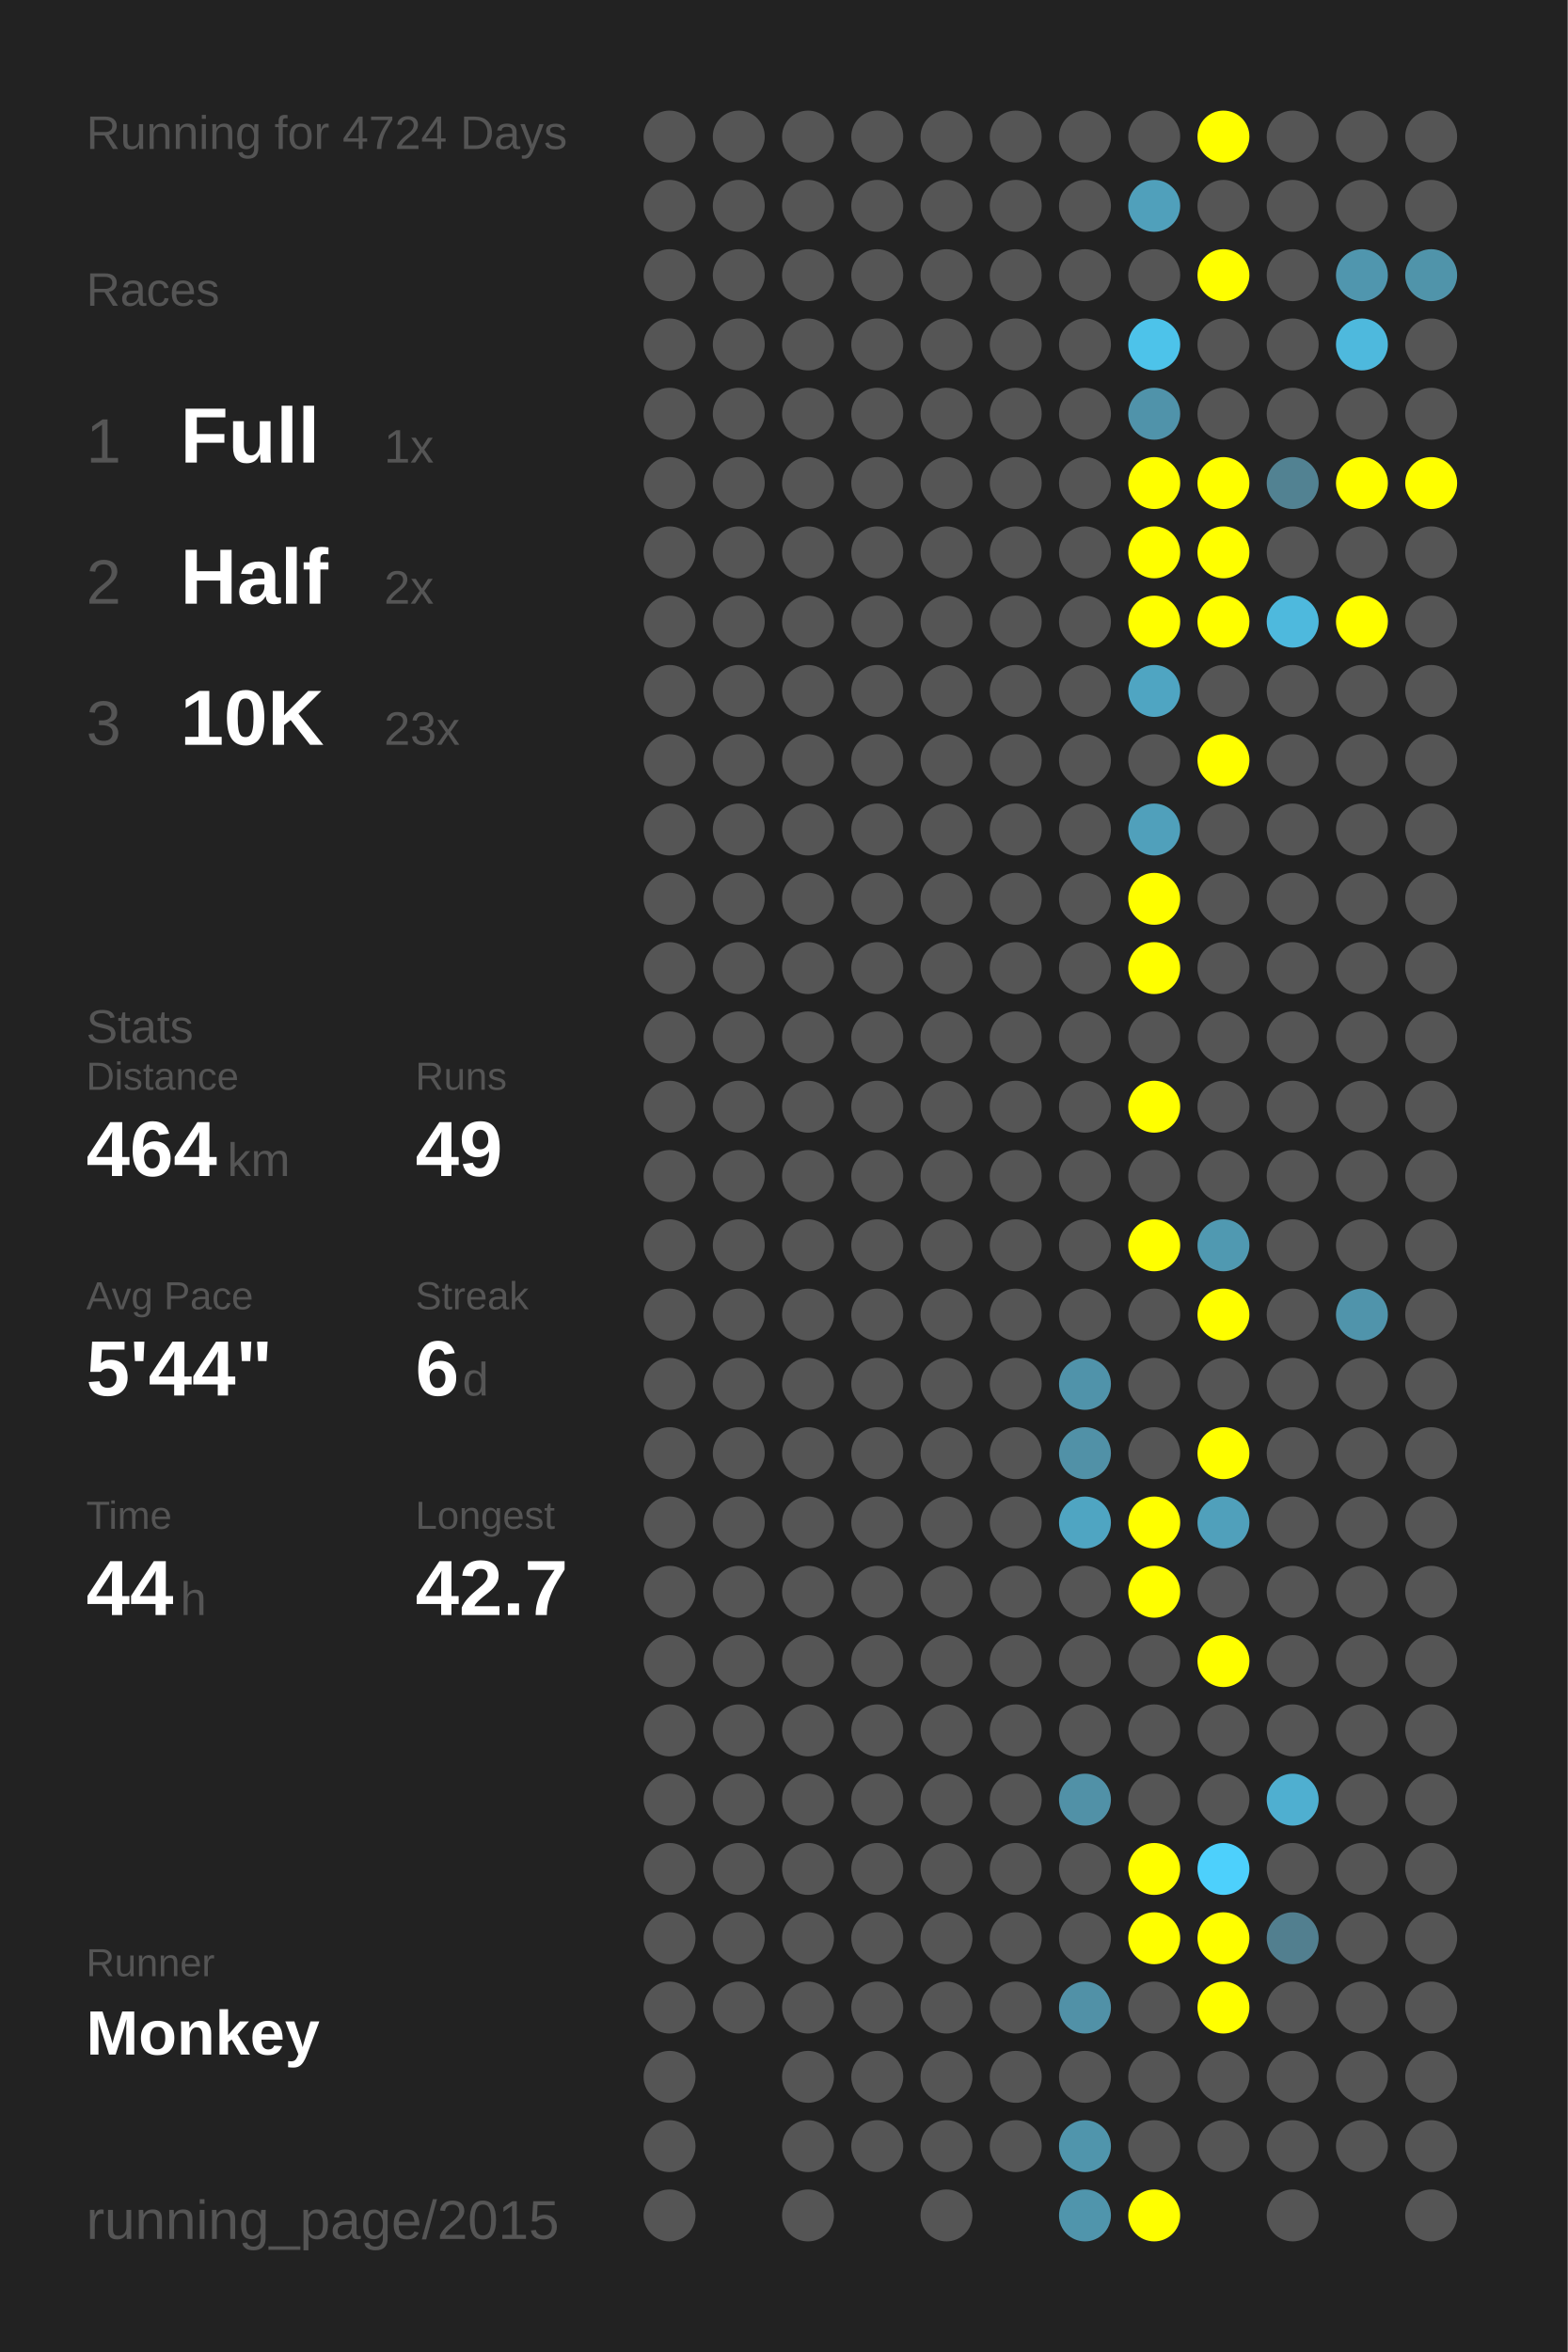
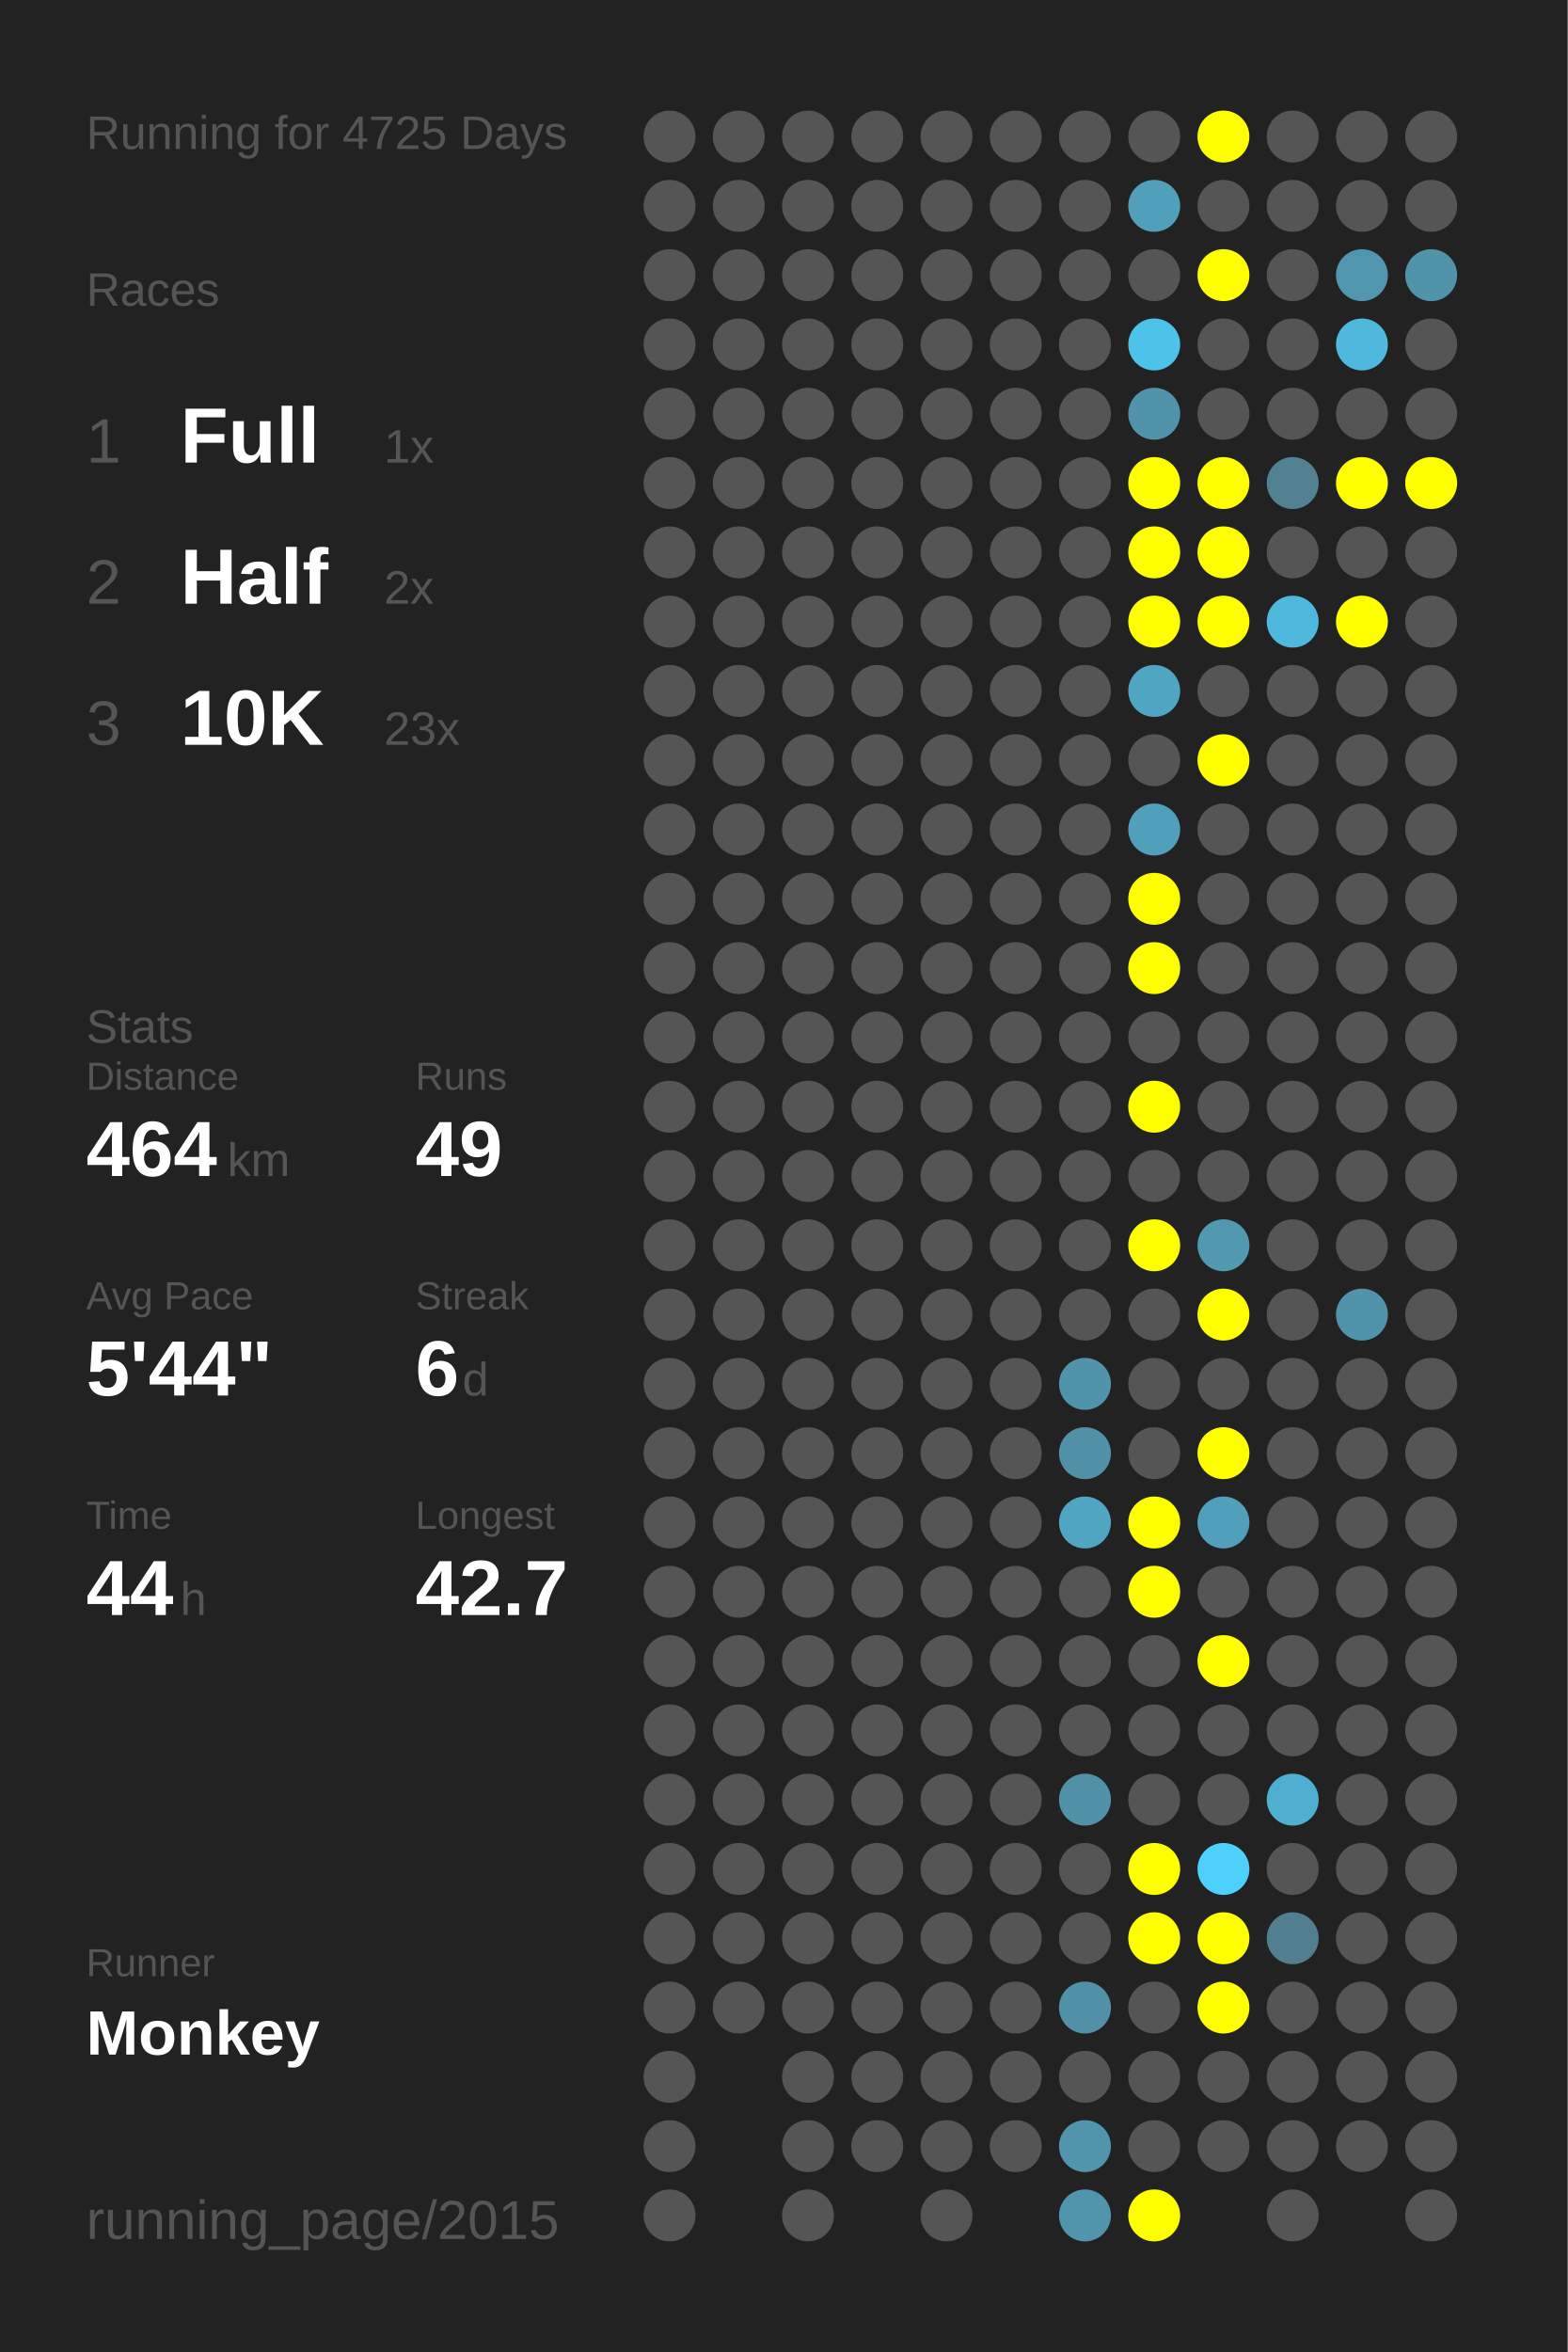
<svg xmlns="http://www.w3.org/2000/svg" baseProfile="full" height="300mm" version="1.1" viewBox="0,0,200,300" width="200mm">
  <defs />
  <rect fill="#222222" height="300" width="200" x="0" y="0" />
-   <text fill="#555555" style="font-size:6px; font-family:Arial;" x="11" y="19">Running for 4724 Days</text>
+   <text fill="#555555" style="font-size:6px; font-family:Arial;" x="11" y="19">Running for 4725 Days</text>
  <text fill="#555555" style="font-size:6px; font-family:Arial;" x="11" y="39">Races</text>
  <text fill="#555555" style="font-size:8px; font-family:Arial;" x="11" y="59">1</text>
  <text fill="#FFFFFF" style="font-size:10px; font-family:Arial; font-weight:bold;" x="23" y="59">Full</text>
  <text fill="#555555" style="font-size:6px; font-family:Arial;" x="49" y="59">1x</text>
  <text fill="#555555" style="font-size:8px; font-family:Arial;" x="11" y="77">2</text>
  <text fill="#FFFFFF" style="font-size:10px; font-family:Arial; font-weight:bold;" x="23" y="77">Half</text>
  <text fill="#555555" style="font-size:6px; font-family:Arial;" x="49" y="77">2x</text>
  <text fill="#555555" style="font-size:8px; font-family:Arial;" x="11" y="95">3</text>
  <text fill="#FFFFFF" style="font-size:10px; font-family:Arial; font-weight:bold;" x="23" y="95">10K</text>
  <text fill="#555555" style="font-size:6px; font-family:Arial;" x="49" y="95">23x</text>
  <text fill="#555555" style="font-size:6px; font-family:Arial;" x="11" y="133">Stats</text>
  <text fill="#555555" style="font-size:5px; font-family:Arial;" x="11" y="139">Distance</text>
  <text fill="#FFFFFF" style="font-size:10px; font-family:Arial; font-weight:bold;" x="11" y="150">464</text>
  <text fill="#555555" style="font-size:6px; font-family:Arial;" x="29" y="150">km</text>
  <text fill="#555555" style="font-size:5px; font-family:Arial;" x="53" y="139">Runs</text>
  <text fill="#FFFFFF" style="font-size:10px; font-family:Arial; font-weight:bold;" x="53" y="150">49</text>
  <text fill="#555555" style="font-size:5px; font-family:Arial;" x="11" y="167">Avg Pace</text>
  <text fill="#FFFFFF" style="font-size:10px; font-family:Arial; font-weight:bold;" x="11" y="178">5'44"</text>
  <text fill="#555555" style="font-size:5px; font-family:Arial;" x="53" y="167">Streak</text>
  <text fill="#FFFFFF" style="font-size:10px; font-family:Arial; font-weight:bold;" x="53" y="178">6</text>
  <text fill="#555555" style="font-size:6px; font-family:Arial;" x="59" y="178">d</text>
  <text fill="#555555" style="font-size:5px; font-family:Arial;" x="11" y="195">Time</text>
  <text fill="#FFFFFF" style="font-size:10px; font-family:Arial; font-weight:bold;" x="11" y="206">44</text>
  <text fill="#555555" style="font-size:6px; font-family:Arial;" x="23" y="206">h</text>
  <text fill="#555555" style="font-size:5px; font-family:Arial;" x="53" y="195">Longest</text>
  <text fill="#FFFFFF" style="font-size:10px; font-family:Arial; font-weight:bold;" x="53" y="206">42.7</text>
  <text fill="#555555" style="font-size:5px; font-family:Arial;" x="11" y="252.065">Runner</text>
  <text fill="#FFFFFF" style="font-size:8px; font-family:Arial; font-weight:bold;" x="11" y="262.065">Monkey</text>
  <text fill="#555555" style="font-size:7px; font-family:Arial;" x="11" y="285.581">running_page/2015</text>
  <circle cx="85.417" cy="17.419" fill="#555555" r="3.312" />
  <circle cx="85.417" cy="26.258" fill="#555555" r="3.312" />
  <circle cx="85.417" cy="35.097" fill="#555555" r="3.312" />
  <circle cx="85.417" cy="43.935" fill="#555555" r="3.312" />
  <circle cx="85.417" cy="52.774" fill="#555555" r="3.312" />
  <circle cx="85.417" cy="61.613" fill="#555555" r="3.312" />
  <circle cx="85.417" cy="70.452" fill="#555555" r="3.312" />
  <circle cx="85.417" cy="79.29" fill="#555555" r="3.312" />
  <circle cx="85.417" cy="88.129" fill="#555555" r="3.312" />
  <circle cx="85.417" cy="96.968" fill="#555555" r="3.312" />
  <circle cx="85.417" cy="105.806" fill="#555555" r="3.312" />
  <circle cx="85.417" cy="114.645" fill="#555555" r="3.312" />
  <circle cx="85.417" cy="123.484" fill="#555555" r="3.312" />
  <circle cx="85.417" cy="132.323" fill="#555555" r="3.312" />
  <circle cx="85.417" cy="141.161" fill="#555555" r="3.312" />
  <circle cx="85.417" cy="150" fill="#555555" r="3.312" />
  <circle cx="85.417" cy="158.839" fill="#555555" r="3.312" />
  <circle cx="85.417" cy="167.677" fill="#555555" r="3.312" />
  <circle cx="85.417" cy="176.516" fill="#555555" r="3.312" />
  <circle cx="85.417" cy="185.355" fill="#555555" r="3.312" />
  <circle cx="85.417" cy="194.194" fill="#555555" r="3.312" />
  <circle cx="85.417" cy="203.032" fill="#555555" r="3.312" />
  <circle cx="85.417" cy="211.871" fill="#555555" r="3.312" />
  <circle cx="85.417" cy="220.71" fill="#555555" r="3.312" />
  <circle cx="85.417" cy="229.548" fill="#555555" r="3.312" />
  <circle cx="85.417" cy="238.387" fill="#555555" r="3.312" />
  <circle cx="85.417" cy="247.226" fill="#555555" r="3.312" />
  <circle cx="85.417" cy="256.065" fill="#555555" r="3.312" />
  <circle cx="85.417" cy="264.903" fill="#555555" r="3.312" />
  <circle cx="85.417" cy="273.742" fill="#555555" r="3.312" />
  <circle cx="85.417" cy="282.581" fill="#555555" r="3.312" />
  <circle cx="94.25" cy="17.419" fill="#555555" r="3.312" />
  <circle cx="94.25" cy="26.258" fill="#555555" r="3.312" />
  <circle cx="94.25" cy="35.097" fill="#555555" r="3.312" />
  <circle cx="94.25" cy="43.935" fill="#555555" r="3.312" />
  <circle cx="94.25" cy="52.774" fill="#555555" r="3.312" />
  <circle cx="94.25" cy="61.613" fill="#555555" r="3.312" />
  <circle cx="94.25" cy="70.452" fill="#555555" r="3.312" />
  <circle cx="94.25" cy="79.29" fill="#555555" r="3.312" />
  <circle cx="94.25" cy="88.129" fill="#555555" r="3.312" />
  <circle cx="94.25" cy="96.968" fill="#555555" r="3.312" />
  <circle cx="94.25" cy="105.806" fill="#555555" r="3.312" />
  <circle cx="94.25" cy="114.645" fill="#555555" r="3.312" />
  <circle cx="94.25" cy="123.484" fill="#555555" r="3.312" />
  <circle cx="94.25" cy="132.323" fill="#555555" r="3.312" />
  <circle cx="94.25" cy="141.161" fill="#555555" r="3.312" />
  <circle cx="94.25" cy="150" fill="#555555" r="3.312" />
  <circle cx="94.25" cy="158.839" fill="#555555" r="3.312" />
  <circle cx="94.25" cy="167.677" fill="#555555" r="3.312" />
  <circle cx="94.25" cy="176.516" fill="#555555" r="3.312" />
  <circle cx="94.25" cy="185.355" fill="#555555" r="3.312" />
  <circle cx="94.25" cy="194.194" fill="#555555" r="3.312" />
  <circle cx="94.25" cy="203.032" fill="#555555" r="3.312" />
  <circle cx="94.25" cy="211.871" fill="#555555" r="3.312" />
  <circle cx="94.25" cy="220.71" fill="#555555" r="3.312" />
  <circle cx="94.25" cy="229.548" fill="#555555" r="3.312" />
  <circle cx="94.25" cy="238.387" fill="#555555" r="3.312" />
  <circle cx="94.25" cy="247.226" fill="#555555" r="3.312" />
  <circle cx="94.25" cy="256.065" fill="#555555" r="3.312" />
  <circle cx="103.083" cy="17.419" fill="#555555" r="3.312" />
  <circle cx="103.083" cy="26.258" fill="#555555" r="3.312" />
  <circle cx="103.083" cy="35.097" fill="#555555" r="3.312" />
  <circle cx="103.083" cy="43.935" fill="#555555" r="3.312" />
  <circle cx="103.083" cy="52.774" fill="#555555" r="3.312" />
  <circle cx="103.083" cy="61.613" fill="#555555" r="3.312" />
  <circle cx="103.083" cy="70.452" fill="#555555" r="3.312" />
  <circle cx="103.083" cy="79.29" fill="#555555" r="3.312" />
  <circle cx="103.083" cy="88.129" fill="#555555" r="3.312" />
  <circle cx="103.083" cy="96.968" fill="#555555" r="3.312" />
  <circle cx="103.083" cy="105.806" fill="#555555" r="3.312" />
  <circle cx="103.083" cy="114.645" fill="#555555" r="3.312" />
  <circle cx="103.083" cy="123.484" fill="#555555" r="3.312" />
  <circle cx="103.083" cy="132.323" fill="#555555" r="3.312" />
  <circle cx="103.083" cy="141.161" fill="#555555" r="3.312" />
  <circle cx="103.083" cy="150" fill="#555555" r="3.312" />
  <circle cx="103.083" cy="158.839" fill="#555555" r="3.312" />
  <circle cx="103.083" cy="167.677" fill="#555555" r="3.312" />
  <circle cx="103.083" cy="176.516" fill="#555555" r="3.312" />
  <circle cx="103.083" cy="185.355" fill="#555555" r="3.312" />
  <circle cx="103.083" cy="194.194" fill="#555555" r="3.312" />
  <circle cx="103.083" cy="203.032" fill="#555555" r="3.312" />
  <circle cx="103.083" cy="211.871" fill="#555555" r="3.312" />
  <circle cx="103.083" cy="220.71" fill="#555555" r="3.312" />
  <circle cx="103.083" cy="229.548" fill="#555555" r="3.312" />
  <circle cx="103.083" cy="238.387" fill="#555555" r="3.312" />
  <circle cx="103.083" cy="247.226" fill="#555555" r="3.312" />
  <circle cx="103.083" cy="256.065" fill="#555555" r="3.312" />
  <circle cx="103.083" cy="264.903" fill="#555555" r="3.312" />
  <circle cx="103.083" cy="273.742" fill="#555555" r="3.312" />
  <circle cx="103.083" cy="282.581" fill="#555555" r="3.312" />
  <circle cx="111.917" cy="17.419" fill="#555555" r="3.312" />
  <circle cx="111.917" cy="26.258" fill="#555555" r="3.312" />
  <circle cx="111.917" cy="35.097" fill="#555555" r="3.312" />
  <circle cx="111.917" cy="43.935" fill="#555555" r="3.312" />
  <circle cx="111.917" cy="52.774" fill="#555555" r="3.312" />
  <circle cx="111.917" cy="61.613" fill="#555555" r="3.312" />
  <circle cx="111.917" cy="70.452" fill="#555555" r="3.312" />
  <circle cx="111.917" cy="79.29" fill="#555555" r="3.312" />
  <circle cx="111.917" cy="88.129" fill="#555555" r="3.312" />
  <circle cx="111.917" cy="96.968" fill="#555555" r="3.312" />
  <circle cx="111.917" cy="105.806" fill="#555555" r="3.312" />
  <circle cx="111.917" cy="114.645" fill="#555555" r="3.312" />
  <circle cx="111.917" cy="123.484" fill="#555555" r="3.312" />
  <circle cx="111.917" cy="132.323" fill="#555555" r="3.312" />
  <circle cx="111.917" cy="141.161" fill="#555555" r="3.312" />
  <circle cx="111.917" cy="150" fill="#555555" r="3.312" />
  <circle cx="111.917" cy="158.839" fill="#555555" r="3.312" />
  <circle cx="111.917" cy="167.677" fill="#555555" r="3.312" />
  <circle cx="111.917" cy="176.516" fill="#555555" r="3.312" />
  <circle cx="111.917" cy="185.355" fill="#555555" r="3.312" />
  <circle cx="111.917" cy="194.194" fill="#555555" r="3.312" />
  <circle cx="111.917" cy="203.032" fill="#555555" r="3.312" />
  <circle cx="111.917" cy="211.871" fill="#555555" r="3.312" />
  <circle cx="111.917" cy="220.71" fill="#555555" r="3.312" />
  <circle cx="111.917" cy="229.548" fill="#555555" r="3.312" />
  <circle cx="111.917" cy="238.387" fill="#555555" r="3.312" />
  <circle cx="111.917" cy="247.226" fill="#555555" r="3.312" />
  <circle cx="111.917" cy="256.065" fill="#555555" r="3.312" />
  <circle cx="111.917" cy="264.903" fill="#555555" r="3.312" />
  <circle cx="111.917" cy="273.742" fill="#555555" r="3.312" />
  <circle cx="120.75" cy="17.419" fill="#555555" r="3.312" />
  <circle cx="120.75" cy="26.258" fill="#555555" r="3.312" />
  <circle cx="120.75" cy="35.097" fill="#555555" r="3.312" />
  <circle cx="120.75" cy="43.935" fill="#555555" r="3.312" />
  <circle cx="120.75" cy="52.774" fill="#555555" r="3.312" />
  <circle cx="120.75" cy="61.613" fill="#555555" r="3.312" />
  <circle cx="120.75" cy="70.452" fill="#555555" r="3.312" />
  <circle cx="120.75" cy="79.29" fill="#555555" r="3.312" />
  <circle cx="120.75" cy="88.129" fill="#555555" r="3.312" />
  <circle cx="120.75" cy="96.968" fill="#555555" r="3.312" />
  <circle cx="120.75" cy="105.806" fill="#555555" r="3.312" />
  <circle cx="120.75" cy="114.645" fill="#555555" r="3.312" />
  <circle cx="120.75" cy="123.484" fill="#555555" r="3.312" />
  <circle cx="120.75" cy="132.323" fill="#555555" r="3.312" />
  <circle cx="120.75" cy="141.161" fill="#555555" r="3.312" />
  <circle cx="120.75" cy="150" fill="#555555" r="3.312" />
  <circle cx="120.75" cy="158.839" fill="#555555" r="3.312" />
  <circle cx="120.75" cy="167.677" fill="#555555" r="3.312" />
  <circle cx="120.75" cy="176.516" fill="#555555" r="3.312" />
  <circle cx="120.75" cy="185.355" fill="#555555" r="3.312" />
  <circle cx="120.75" cy="194.194" fill="#555555" r="3.312" />
  <circle cx="120.75" cy="203.032" fill="#555555" r="3.312" />
  <circle cx="120.75" cy="211.871" fill="#555555" r="3.312" />
  <circle cx="120.75" cy="220.71" fill="#555555" r="3.312" />
  <circle cx="120.75" cy="229.548" fill="#555555" r="3.312" />
  <circle cx="120.75" cy="238.387" fill="#555555" r="3.312" />
  <circle cx="120.75" cy="247.226" fill="#555555" r="3.312" />
  <circle cx="120.75" cy="256.065" fill="#555555" r="3.312" />
  <circle cx="120.75" cy="264.903" fill="#555555" r="3.312" />
  <circle cx="120.75" cy="273.742" fill="#555555" r="3.312" />
  <circle cx="120.75" cy="282.581" fill="#555555" r="3.312" />
  <circle cx="129.583" cy="17.419" fill="#555555" r="3.312" />
  <circle cx="129.583" cy="26.258" fill="#555555" r="3.312" />
  <circle cx="129.583" cy="35.097" fill="#555555" r="3.312" />
  <circle cx="129.583" cy="43.935" fill="#555555" r="3.312" />
  <circle cx="129.583" cy="52.774" fill="#555555" r="3.312" />
  <circle cx="129.583" cy="61.613" fill="#555555" r="3.312" />
  <circle cx="129.583" cy="70.452" fill="#555555" r="3.312" />
  <circle cx="129.583" cy="79.29" fill="#555555" r="3.312" />
  <circle cx="129.583" cy="88.129" fill="#555555" r="3.312" />
  <circle cx="129.583" cy="96.968" fill="#555555" r="3.312" />
  <circle cx="129.583" cy="105.806" fill="#555555" r="3.312" />
  <circle cx="129.583" cy="114.645" fill="#555555" r="3.312" />
  <circle cx="129.583" cy="123.484" fill="#555555" r="3.312" />
  <circle cx="129.583" cy="132.323" fill="#555555" r="3.312" />
  <circle cx="129.583" cy="141.161" fill="#555555" r="3.312" />
  <circle cx="129.583" cy="150" fill="#555555" r="3.312" />
  <circle cx="129.583" cy="158.839" fill="#555555" r="3.312" />
  <circle cx="129.583" cy="167.677" fill="#555555" r="3.312" />
  <circle cx="129.583" cy="176.516" fill="#555555" r="3.312" />
  <circle cx="129.583" cy="185.355" fill="#555555" r="3.312" />
  <circle cx="129.583" cy="194.194" fill="#555555" r="3.312" />
  <circle cx="129.583" cy="203.032" fill="#555555" r="3.312" />
  <circle cx="129.583" cy="211.871" fill="#555555" r="3.312" />
  <circle cx="129.583" cy="220.71" fill="#555555" r="3.312" />
  <circle cx="129.583" cy="229.548" fill="#555555" r="3.312" />
  <circle cx="129.583" cy="238.387" fill="#555555" r="3.312" />
  <circle cx="129.583" cy="247.226" fill="#555555" r="3.312" />
  <circle cx="129.583" cy="256.065" fill="#555555" r="3.312" />
  <circle cx="129.583" cy="264.903" fill="#555555" r="3.312" />
  <circle cx="129.583" cy="273.742" fill="#555555" r="3.312" />
  <circle cx="138.417" cy="17.419" fill="#555555" r="3.312" />
  <circle cx="138.417" cy="26.258" fill="#555555" r="3.312" />
  <circle cx="138.417" cy="35.097" fill="#555555" r="3.312" />
  <circle cx="138.417" cy="43.935" fill="#555555" r="3.312" />
  <circle cx="138.417" cy="52.774" fill="#555555" r="3.312" />
  <circle cx="138.417" cy="61.613" fill="#555555" r="3.312" />
  <circle cx="138.417" cy="70.452" fill="#555555" r="3.312" />
  <circle cx="138.417" cy="79.29" fill="#555555" r="3.312" />
  <circle cx="138.417" cy="88.129" fill="#555555" r="3.312" />
  <circle cx="138.417" cy="96.968" fill="#555555" r="3.312" />
  <circle cx="138.417" cy="105.806" fill="#555555" r="3.312" />
  <circle cx="138.417" cy="114.645" fill="#555555" r="3.312" />
  <circle cx="138.417" cy="123.484" fill="#555555" r="3.312" />
  <circle cx="138.417" cy="132.323" fill="#555555" r="3.312" />
  <circle cx="138.417" cy="141.161" fill="#555555" r="3.312" />
  <circle cx="138.417" cy="150" fill="#555555" r="3.312" />
  <circle cx="138.417" cy="158.839" fill="#555555" r="3.312" />
  <circle cx="138.417" cy="167.677" fill="#555555" r="3.312" />
  <circle cx="138.417" cy="176.516" fill="#5093aa" r="3.312" />
  <circle cx="138.417" cy="185.355" fill="#5191a7" r="3.312" />
  <circle cx="138.417" cy="194.194" fill="#4fa5c2" r="3.312" />
  <circle cx="138.417" cy="203.032" fill="#555555" r="3.312" />
  <circle cx="138.417" cy="211.871" fill="#555555" r="3.312" />
  <circle cx="138.417" cy="220.71" fill="#555555" r="3.312" />
  <circle cx="138.417" cy="229.548" fill="#5191a7" r="3.312" />
  <circle cx="138.417" cy="238.387" fill="#555555" r="3.312" />
  <circle cx="138.417" cy="247.226" fill="#555555" r="3.312" />
  <circle cx="138.417" cy="256.065" fill="#5191a7" r="3.312" />
  <circle cx="138.417" cy="264.903" fill="#555555" r="3.312" />
  <circle cx="138.417" cy="273.742" fill="#5095ac" r="3.312" />
  <circle cx="138.417" cy="282.581" fill="#5095ac" r="3.312" />
  <circle cx="147.25" cy="17.419" fill="#555555" r="3.312" />
  <circle cx="147.25" cy="26.258" fill="#50a0bb" r="3.312" />
  <circle cx="147.25" cy="35.097" fill="#555555" r="3.312" />
  <circle cx="147.25" cy="43.935" fill="#4dc3ea" r="3.312" />
  <circle cx="147.25" cy="52.774" fill="#5093aa" r="3.312" />
  <circle cx="147.25" cy="61.613" fill="#FFFF00" r="3.312" />
  <circle cx="147.25" cy="70.452" fill="#FFFF00" r="3.312" />
  <circle cx="147.25" cy="79.29" fill="#FFFF00" r="3.312" />
  <circle cx="147.25" cy="88.129" fill="#4fa5c2" r="3.312" />
  <circle cx="147.25" cy="96.968" fill="#555555" r="3.312" />
  <circle cx="147.25" cy="105.806" fill="#50a0bb" r="3.312" />
  <circle cx="147.25" cy="114.645" fill="#FFFF00" r="3.312" />
  <circle cx="147.25" cy="123.484" fill="#FFFF00" r="3.312" />
  <circle cx="147.25" cy="132.323" fill="#555555" r="3.312" />
  <circle cx="147.25" cy="141.161" fill="#FFFF00" r="3.312" />
  <circle cx="147.25" cy="150" fill="#555555" r="3.312" />
  <circle cx="147.25" cy="158.839" fill="#FFFF00" r="3.312" />
  <circle cx="147.25" cy="167.677" fill="#555555" r="3.312" />
  <circle cx="147.25" cy="176.516" fill="#555555" r="3.312" />
  <circle cx="147.25" cy="185.355" fill="#555555" r="3.312" />
  <circle cx="147.25" cy="194.194" fill="#FFFF00" r="3.312" />
  <circle cx="147.25" cy="203.032" fill="#FFFF00" r="3.312" />
  <circle cx="147.25" cy="211.871" fill="#555555" r="3.312" />
  <circle cx="147.25" cy="220.71" fill="#555555" r="3.312" />
  <circle cx="147.25" cy="229.548" fill="#555555" r="3.312" />
  <circle cx="147.25" cy="238.387" fill="#FFFF00" r="3.312" />
  <circle cx="147.25" cy="247.226" fill="#FFFF00" r="3.312" />
  <circle cx="147.25" cy="256.065" fill="#555555" r="3.312" />
  <circle cx="147.25" cy="264.903" fill="#555555" r="3.312" />
  <circle cx="147.25" cy="273.742" fill="#555555" r="3.312" />
  <circle cx="147.25" cy="282.581" fill="#FFFF00" r="3.312" />
  <circle cx="156.083" cy="17.419" fill="#FFFF00" r="3.312" />
  <circle cx="156.083" cy="26.258" fill="#555555" r="3.312" />
  <circle cx="156.083" cy="35.097" fill="#FFFF00" r="3.312" />
  <circle cx="156.083" cy="43.935" fill="#555555" r="3.312" />
  <circle cx="156.083" cy="52.774" fill="#555555" r="3.312" />
  <circle cx="156.083" cy="61.613" fill="#FFFF00" r="3.312" />
  <circle cx="156.083" cy="70.452" fill="#FFFF00" r="3.312" />
  <circle cx="156.083" cy="79.29" fill="#FFFF00" r="3.312" />
  <circle cx="156.083" cy="88.129" fill="#555555" r="3.312" />
  <circle cx="156.083" cy="96.968" fill="#FFFF00" r="3.312" />
  <circle cx="156.083" cy="105.806" fill="#555555" r="3.312" />
  <circle cx="156.083" cy="114.645" fill="#555555" r="3.312" />
  <circle cx="156.083" cy="123.484" fill="#555555" r="3.312" />
  <circle cx="156.083" cy="132.323" fill="#555555" r="3.312" />
  <circle cx="156.083" cy="141.161" fill="#555555" r="3.312" />
  <circle cx="156.083" cy="150" fill="#555555" r="3.312" />
  <circle cx="156.083" cy="158.839" fill="#5099b1" r="3.312" />
  <circle cx="156.083" cy="167.677" fill="#FFFF00" r="3.312" />
  <circle cx="156.083" cy="176.516" fill="#555555" r="3.312" />
  <circle cx="156.083" cy="185.355" fill="#FFFF00" r="3.312" />
  <circle cx="156.083" cy="194.194" fill="#50a0bb" r="3.312" />
  <circle cx="156.083" cy="203.032" fill="#555555" r="3.312" />
  <circle cx="156.083" cy="211.871" fill="#FFFF00" r="3.312" />
  <circle cx="156.083" cy="220.71" fill="#555555" r="3.312" />
  <circle cx="156.083" cy="229.548" fill="#555555" r="3.312" />
  <circle cx="156.083" cy="238.387" fill="#4dd0fc" r="3.312" />
  <circle cx="156.083" cy="247.226" fill="#FFFF00" r="3.312" />
  <circle cx="156.083" cy="256.065" fill="#FFFF00" r="3.312" />
  <circle cx="156.083" cy="264.903" fill="#555555" r="3.312" />
  <circle cx="156.083" cy="273.742" fill="#555555" r="3.312" />
  <circle cx="164.917" cy="17.419" fill="#555555" r="3.312" />
  <circle cx="164.917" cy="26.258" fill="#555555" r="3.312" />
  <circle cx="164.917" cy="35.097" fill="#555555" r="3.312" />
  <circle cx="164.917" cy="43.935" fill="#555555" r="3.312" />
  <circle cx="164.917" cy="52.774" fill="#555555" r="3.312" />
  <circle cx="164.917" cy="61.613" fill="#528292" r="3.312" />
  <circle cx="164.917" cy="70.452" fill="#555555" r="3.312" />
  <circle cx="164.917" cy="79.29" fill="#4eb9dd" r="3.312" />
  <circle cx="164.917" cy="88.129" fill="#555555" r="3.312" />
  <circle cx="164.917" cy="96.968" fill="#555555" r="3.312" />
  <circle cx="164.917" cy="105.806" fill="#555555" r="3.312" />
  <circle cx="164.917" cy="114.645" fill="#555555" r="3.312" />
  <circle cx="164.917" cy="123.484" fill="#555555" r="3.312" />
  <circle cx="164.917" cy="132.323" fill="#555555" r="3.312" />
  <circle cx="164.917" cy="141.161" fill="#555555" r="3.312" />
  <circle cx="164.917" cy="150" fill="#555555" r="3.312" />
  <circle cx="164.917" cy="158.839" fill="#555555" r="3.312" />
  <circle cx="164.917" cy="167.677" fill="#555555" r="3.312" />
  <circle cx="164.917" cy="176.516" fill="#555555" r="3.312" />
  <circle cx="164.917" cy="185.355" fill="#555555" r="3.312" />
  <circle cx="164.917" cy="194.194" fill="#555555" r="3.312" />
  <circle cx="164.917" cy="203.032" fill="#555555" r="3.312" />
  <circle cx="164.917" cy="211.871" fill="#555555" r="3.312" />
  <circle cx="164.917" cy="220.71" fill="#555555" r="3.312" />
  <circle cx="164.917" cy="229.548" fill="#4fafd0" r="3.312" />
  <circle cx="164.917" cy="238.387" fill="#555555" r="3.312" />
  <circle cx="164.917" cy="247.226" fill="#527f8f" r="3.312" />
  <circle cx="164.917" cy="256.065" fill="#555555" r="3.312" />
  <circle cx="164.917" cy="264.903" fill="#555555" r="3.312" />
  <circle cx="164.917" cy="273.742" fill="#555555" r="3.312" />
  <circle cx="164.917" cy="282.581" fill="#555555" r="3.312" />
  <circle cx="173.75" cy="17.419" fill="#555555" r="3.312" />
  <circle cx="173.75" cy="26.258" fill="#555555" r="3.312" />
  <circle cx="173.75" cy="35.097" fill="#5096ae" r="3.312" />
  <circle cx="173.75" cy="43.935" fill="#4eb9dd" r="3.312" />
  <circle cx="173.75" cy="52.774" fill="#555555" r="3.312" />
  <circle cx="173.75" cy="61.613" fill="#FFFF00" r="3.312" />
  <circle cx="173.75" cy="70.452" fill="#555555" r="3.312" />
  <circle cx="173.75" cy="79.29" fill="#FFFF00" r="3.312" />
  <circle cx="173.75" cy="88.129" fill="#555555" r="3.312" />
  <circle cx="173.75" cy="96.968" fill="#555555" r="3.312" />
  <circle cx="173.75" cy="105.806" fill="#555555" r="3.312" />
  <circle cx="173.75" cy="114.645" fill="#555555" r="3.312" />
  <circle cx="173.75" cy="123.484" fill="#555555" r="3.312" />
  <circle cx="173.75" cy="132.323" fill="#555555" r="3.312" />
  <circle cx="173.75" cy="141.161" fill="#555555" r="3.312" />
  <circle cx="173.75" cy="150" fill="#555555" r="3.312" />
  <circle cx="173.75" cy="158.839" fill="#555555" r="3.312" />
  <circle cx="173.75" cy="167.677" fill="#5094ab" r="3.312" />
  <circle cx="173.75" cy="176.516" fill="#555555" r="3.312" />
  <circle cx="173.75" cy="185.355" fill="#555555" r="3.312" />
  <circle cx="173.75" cy="194.194" fill="#555555" r="3.312" />
  <circle cx="173.75" cy="203.032" fill="#555555" r="3.312" />
  <circle cx="173.75" cy="211.871" fill="#555555" r="3.312" />
  <circle cx="173.75" cy="220.71" fill="#555555" r="3.312" />
  <circle cx="173.75" cy="229.548" fill="#555555" r="3.312" />
  <circle cx="173.75" cy="238.387" fill="#555555" r="3.312" />
  <circle cx="173.75" cy="247.226" fill="#555555" r="3.312" />
  <circle cx="173.75" cy="256.065" fill="#555555" r="3.312" />
  <circle cx="173.75" cy="264.903" fill="#555555" r="3.312" />
  <circle cx="173.75" cy="273.742" fill="#555555" r="3.312" />
  <circle cx="182.583" cy="17.419" fill="#555555" r="3.312" />
  <circle cx="182.583" cy="26.258" fill="#555555" r="3.312" />
  <circle cx="182.583" cy="35.097" fill="#5094aa" r="3.312" />
  <circle cx="182.583" cy="43.935" fill="#555555" r="3.312" />
  <circle cx="182.583" cy="52.774" fill="#555555" r="3.312" />
  <circle cx="182.583" cy="61.613" fill="#FFFF00" r="3.312" />
  <circle cx="182.583" cy="70.452" fill="#555555" r="3.312" />
  <circle cx="182.583" cy="79.29" fill="#555555" r="3.312" />
  <circle cx="182.583" cy="88.129" fill="#555555" r="3.312" />
  <circle cx="182.583" cy="96.968" fill="#555555" r="3.312" />
  <circle cx="182.583" cy="105.806" fill="#555555" r="3.312" />
  <circle cx="182.583" cy="114.645" fill="#555555" r="3.312" />
  <circle cx="182.583" cy="123.484" fill="#555555" r="3.312" />
  <circle cx="182.583" cy="132.323" fill="#555555" r="3.312" />
  <circle cx="182.583" cy="141.161" fill="#555555" r="3.312" />
  <circle cx="182.583" cy="150" fill="#555555" r="3.312" />
  <circle cx="182.583" cy="158.839" fill="#555555" r="3.312" />
  <circle cx="182.583" cy="167.677" fill="#555555" r="3.312" />
  <circle cx="182.583" cy="176.516" fill="#555555" r="3.312" />
  <circle cx="182.583" cy="185.355" fill="#555555" r="3.312" />
  <circle cx="182.583" cy="194.194" fill="#555555" r="3.312" />
  <circle cx="182.583" cy="203.032" fill="#555555" r="3.312" />
  <circle cx="182.583" cy="211.871" fill="#555555" r="3.312" />
  <circle cx="182.583" cy="220.71" fill="#555555" r="3.312" />
  <circle cx="182.583" cy="229.548" fill="#555555" r="3.312" />
  <circle cx="182.583" cy="238.387" fill="#555555" r="3.312" />
  <circle cx="182.583" cy="247.226" fill="#555555" r="3.312" />
  <circle cx="182.583" cy="256.065" fill="#555555" r="3.312" />
  <circle cx="182.583" cy="264.903" fill="#555555" r="3.312" />
  <circle cx="182.583" cy="273.742" fill="#555555" r="3.312" />
  <circle cx="182.583" cy="282.581" fill="#555555" r="3.312" />
</svg>
